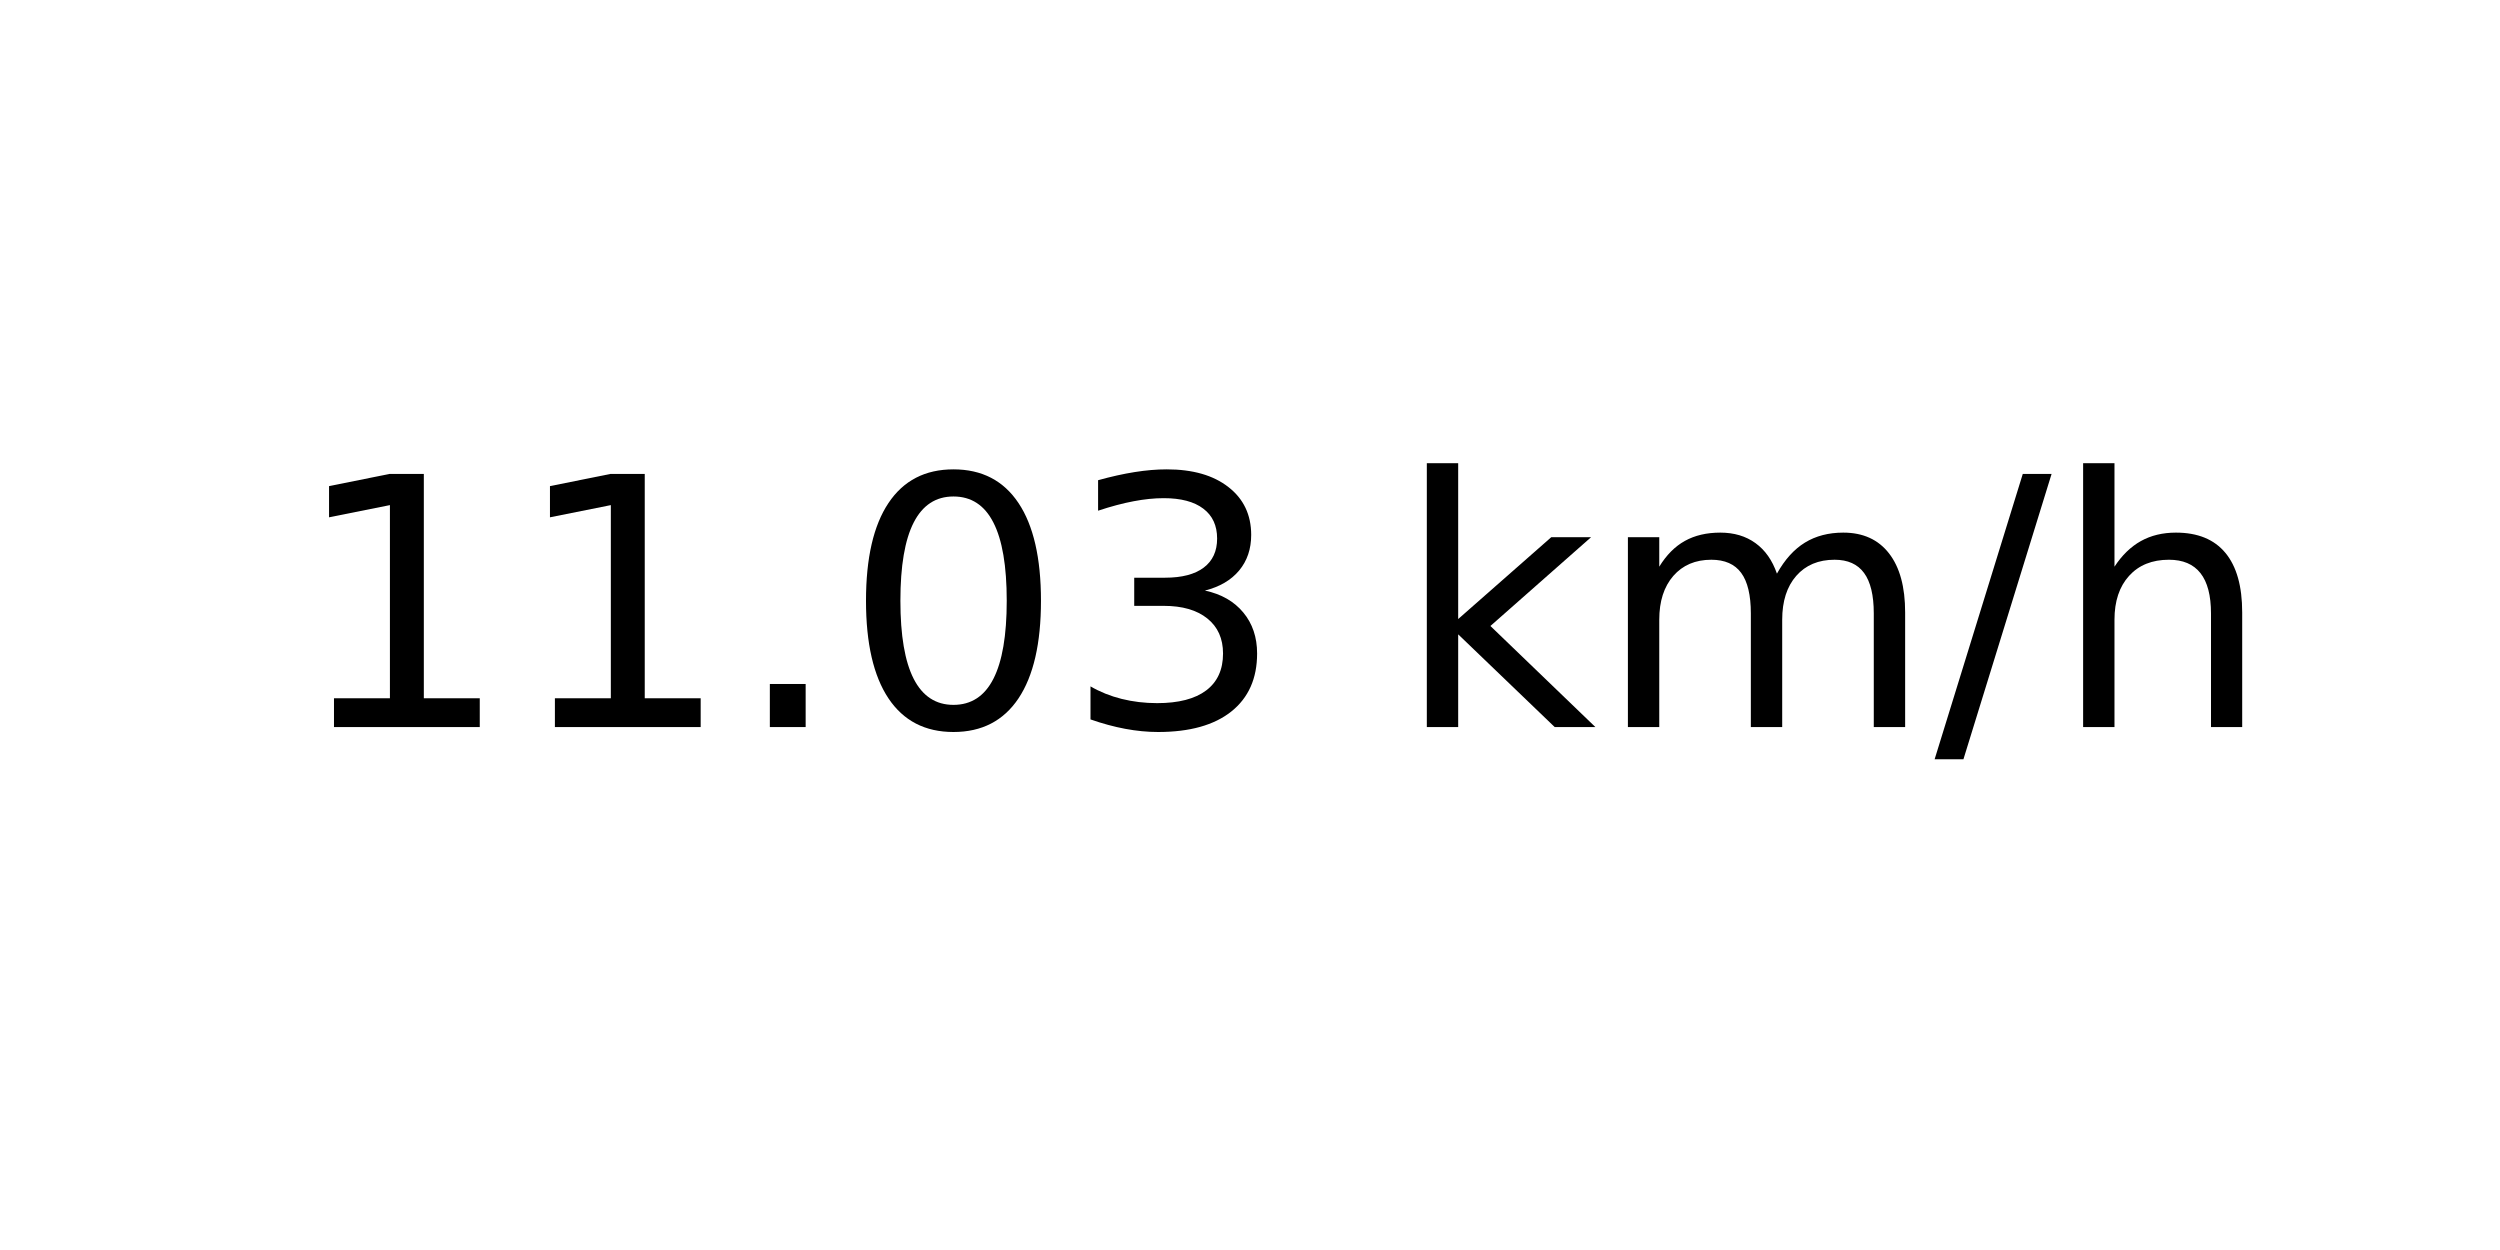
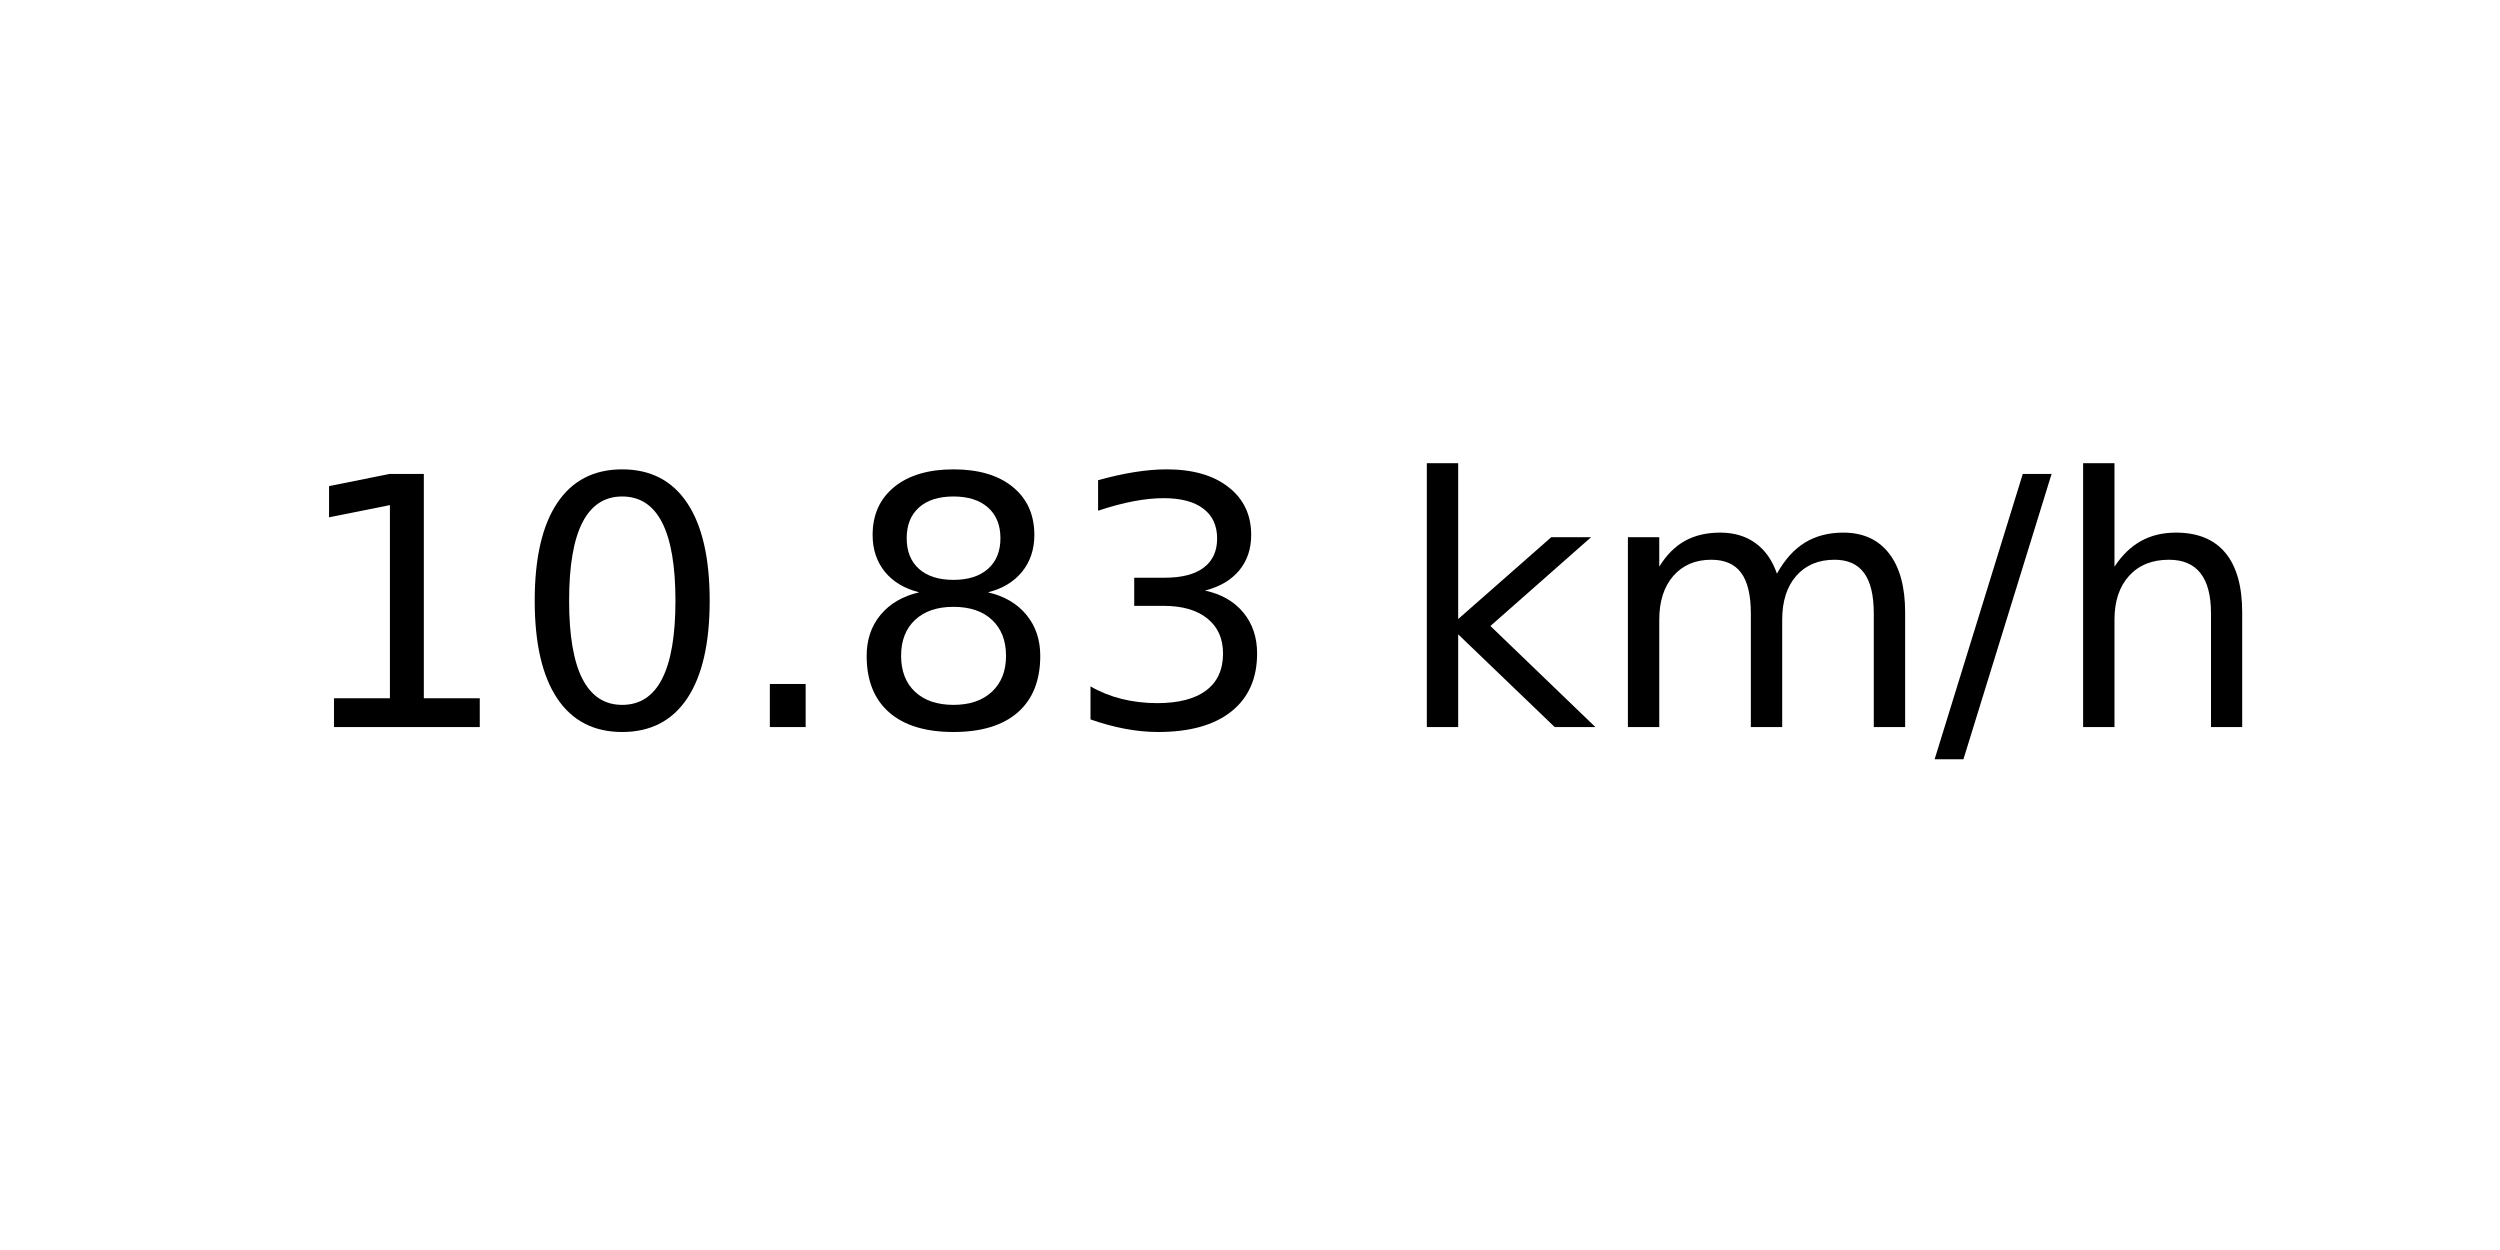
<svg xmlns="http://www.w3.org/2000/svg" xmlns:xlink="http://www.w3.org/1999/xlink" width="72pt" height="36pt" viewBox="0 0 72 36" version="1.1">
  <defs>
    <style type="text/css">*{stroke-linejoin: round; stroke-linecap: butt}</style>
  </defs>
  <g id="figure_1">
    <g id="axes_1">
      <g id="text_1">
        <g transform="translate(8.378125 20.93937) scale(0.1 -0.1)">
          <defs>
            <path id="DejaVuSans-31" d="M 794 531  L 1825 531  L 1825 4091  L 703 3866  L 703 4441  L 1819 4666  L 2450 4666  L 2450 531  L 3481 531  L 3481 0  L 794 0  L 794 531  z " transform="scale(0.015625)" />
+             <path id="DejaVuSans-30" d="M 2034 4250  Q 1547 4250 1301 3770  Q 1056 3291 1056 2328  Q 1056 1369 1301 889  Q 1547 409 2034 409  Q 2525 409 2770 889  Q 3016 1369 3016 2328  Q 3016 3291 2770 3770  Q 2525 4250 2034 4250  z M 2034 4750  Q 2819 4750 3233 4129  Q 3647 3509 3647 2328  Q 3647 1150 3233 529  Q 2819 -91 2034 -91  Q 1250 -91 836 529  Q 422 1150 422 2328  Q 422 3509 836 4129  Q 1250 4750 2034 4750  z " transform="scale(0.015625)" />
            <path id="DejaVuSans-2e" d="M 684 794  L 1344 794  L 1344 0  L 684 0  L 684 794  z " transform="scale(0.015625)" />
-             <path id="DejaVuSans-30" d="M 2034 4250  Q 1547 4250 1301 3770  Q 1056 3291 1056 2328  Q 1056 1369 1301 889  Q 1547 409 2034 409  Q 2525 409 2770 889  Q 3016 1369 3016 2328  Q 3016 3291 2770 3770  Q 2525 4250 2034 4250  z M 2034 4750  Q 2819 4750 3233 4129  Q 3647 3509 3647 2328  Q 3647 1150 3233 529  Q 2819 -91 2034 -91  Q 1250 -91 836 529  Q 422 1150 422 2328  Q 422 3509 836 4129  Q 1250 4750 2034 4750  z " transform="scale(0.015625)" />
+             <path id="DejaVuSans-38" d="M 2034 2216  Q 1584 2216 1326 1975  Q 1069 1734 1069 1313  Q 1069 891 1326 650  Q 1584 409 2034 409  Q 2484 409 2743 651  Q 3003 894 3003 1313  Q 3003 1734 2745 1975  Q 2488 2216 2034 2216  z M 1403 2484  Q 997 2584 770 2862  Q 544 3141 544 3541  Q 544 4100 942 4425  Q 1341 4750 2034 4750  Q 2731 4750 3128 4425  Q 3525 4100 3525 3541  Q 3525 3141 3298 2862  Q 3072 2584 2669 2484  Q 3125 2378 3379 2068  Q 3634 1759 3634 1313  Q 3634 634 3220 271  Q 2806 -91 2034 -91  Q 1263 -91 848 271  Q 434 634 434 1313  Q 434 1759 690 2068  Q 947 2378 1403 2484  z M 1172 3481  Q 1172 3119 1398 2916  Q 1625 2713 2034 2713  Q 2441 2713 2670 2916  Q 2900 3119 2900 3481  Q 2900 3844 2670 4047  Q 2441 4250 2034 4250  Q 1625 4250 1398 4047  Q 1172 3844 1172 3481  z " transform="scale(0.015625)" />
            <path id="DejaVuSans-33" d="M 2597 2516  Q 3050 2419 3304 2112  Q 3559 1806 3559 1356  Q 3559 666 3084 287  Q 2609 -91 1734 -91  Q 1441 -91 1130 -33  Q 819 25 488 141  L 488 750  Q 750 597 1062 519  Q 1375 441 1716 441  Q 2309 441 2620 675  Q 2931 909 2931 1356  Q 2931 1769 2642 2001  Q 2353 2234 1838 2234  L 1294 2234  L 1294 2753  L 1863 2753  Q 2328 2753 2575 2939  Q 2822 3125 2822 3475  Q 2822 3834 2567 4026  Q 2313 4219 1838 4219  Q 1578 4219 1281 4162  Q 984 4106 628 3988  L 628 4550  Q 988 4650 1302 4700  Q 1616 4750 1894 4750  Q 2613 4750 3031 4423  Q 3450 4097 3450 3541  Q 3450 3153 3228 2886  Q 3006 2619 2597 2516  z " transform="scale(0.015625)" />
            <path id="DejaVuSans-20" transform="scale(0.015625)" />
            <path id="DejaVuSans-6b" d="M 581 4863  L 1159 4863  L 1159 1991  L 2875 3500  L 3609 3500  L 1753 1863  L 3688 0  L 2938 0  L 1159 1709  L 1159 0  L 581 0  L 581 4863  z " transform="scale(0.015625)" />
            <path id="DejaVuSans-6d" d="M 3328 2828  Q 3544 3216 3844 3400  Q 4144 3584 4550 3584  Q 5097 3584 5394 3201  Q 5691 2819 5691 2113  L 5691 0  L 5113 0  L 5113 2094  Q 5113 2597 4934 2840  Q 4756 3084 4391 3084  Q 3944 3084 3684 2787  Q 3425 2491 3425 1978  L 3425 0  L 2847 0  L 2847 2094  Q 2847 2600 2669 2842  Q 2491 3084 2119 3084  Q 1678 3084 1418 2786  Q 1159 2488 1159 1978  L 1159 0  L 581 0  L 581 3500  L 1159 3500  L 1159 2956  Q 1356 3278 1631 3431  Q 1906 3584 2284 3584  Q 2666 3584 2933 3390  Q 3200 3197 3328 2828  z " transform="scale(0.015625)" />
            <path id="DejaVuSans-2f" d="M 1625 4666  L 2156 4666  L 531 -594  L 0 -594  L 1625 4666  z " transform="scale(0.015625)" />
            <path id="DejaVuSans-68" d="M 3513 2113  L 3513 0  L 2938 0  L 2938 2094  Q 2938 2591 2744 2837  Q 2550 3084 2163 3084  Q 1697 3084 1428 2787  Q 1159 2491 1159 1978  L 1159 0  L 581 0  L 581 4863  L 1159 4863  L 1159 2956  Q 1366 3272 1645 3428  Q 1925 3584 2291 3584  Q 2894 3584 3203 3211  Q 3513 2838 3513 2113  z " transform="scale(0.015625)" />
          </defs>
          <use xlink:href="#DejaVuSans-31" />
-           <use xlink:href="#DejaVuSans-31" x="63.623" />
+           <use xlink:href="#DejaVuSans-30" x="63.623" />
          <use xlink:href="#DejaVuSans-2e" x="127.246" />
-           <use xlink:href="#DejaVuSans-30" x="159.033" />
+           <use xlink:href="#DejaVuSans-38" x="159.033" />
          <use xlink:href="#DejaVuSans-33" x="222.656" />
          <use xlink:href="#DejaVuSans-20" x="286.279" />
          <use xlink:href="#DejaVuSans-6b" x="318.066" />
          <use xlink:href="#DejaVuSans-6d" x="375.977" />
          <use xlink:href="#DejaVuSans-2f" x="473.389" />
          <use xlink:href="#DejaVuSans-68" x="507.08" />
        </g>
      </g>
    </g>
  </g>
</svg>
